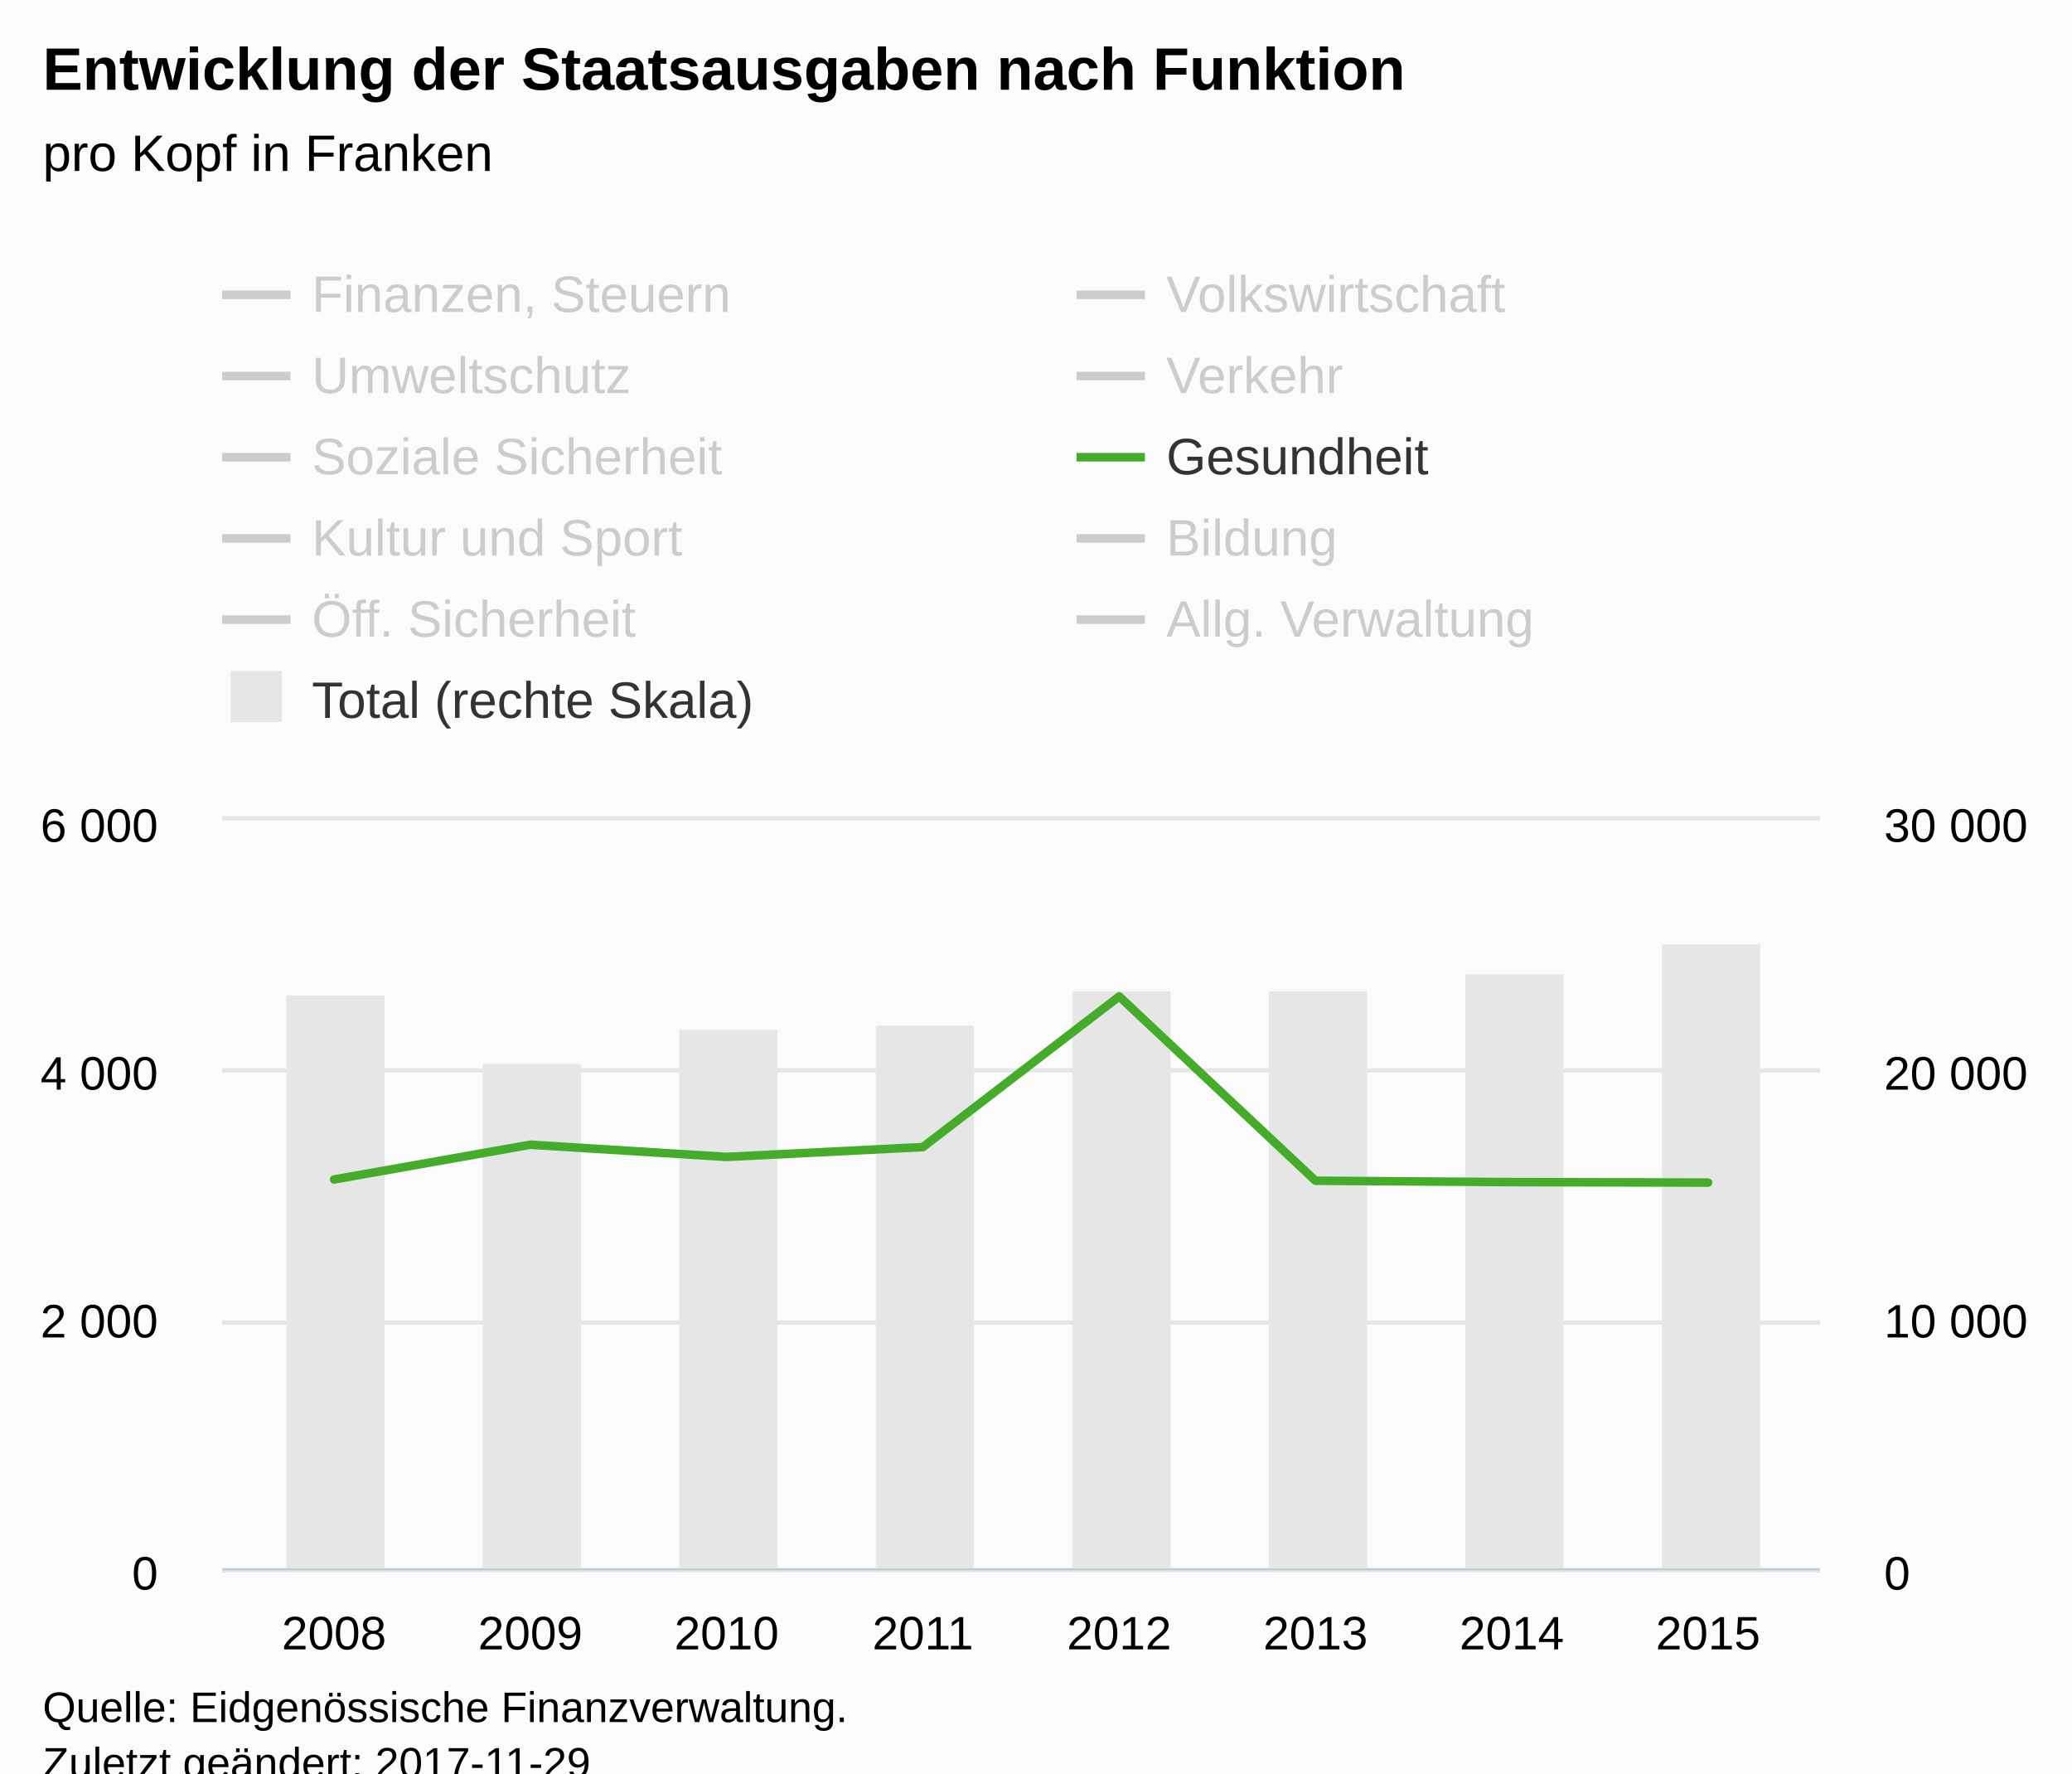
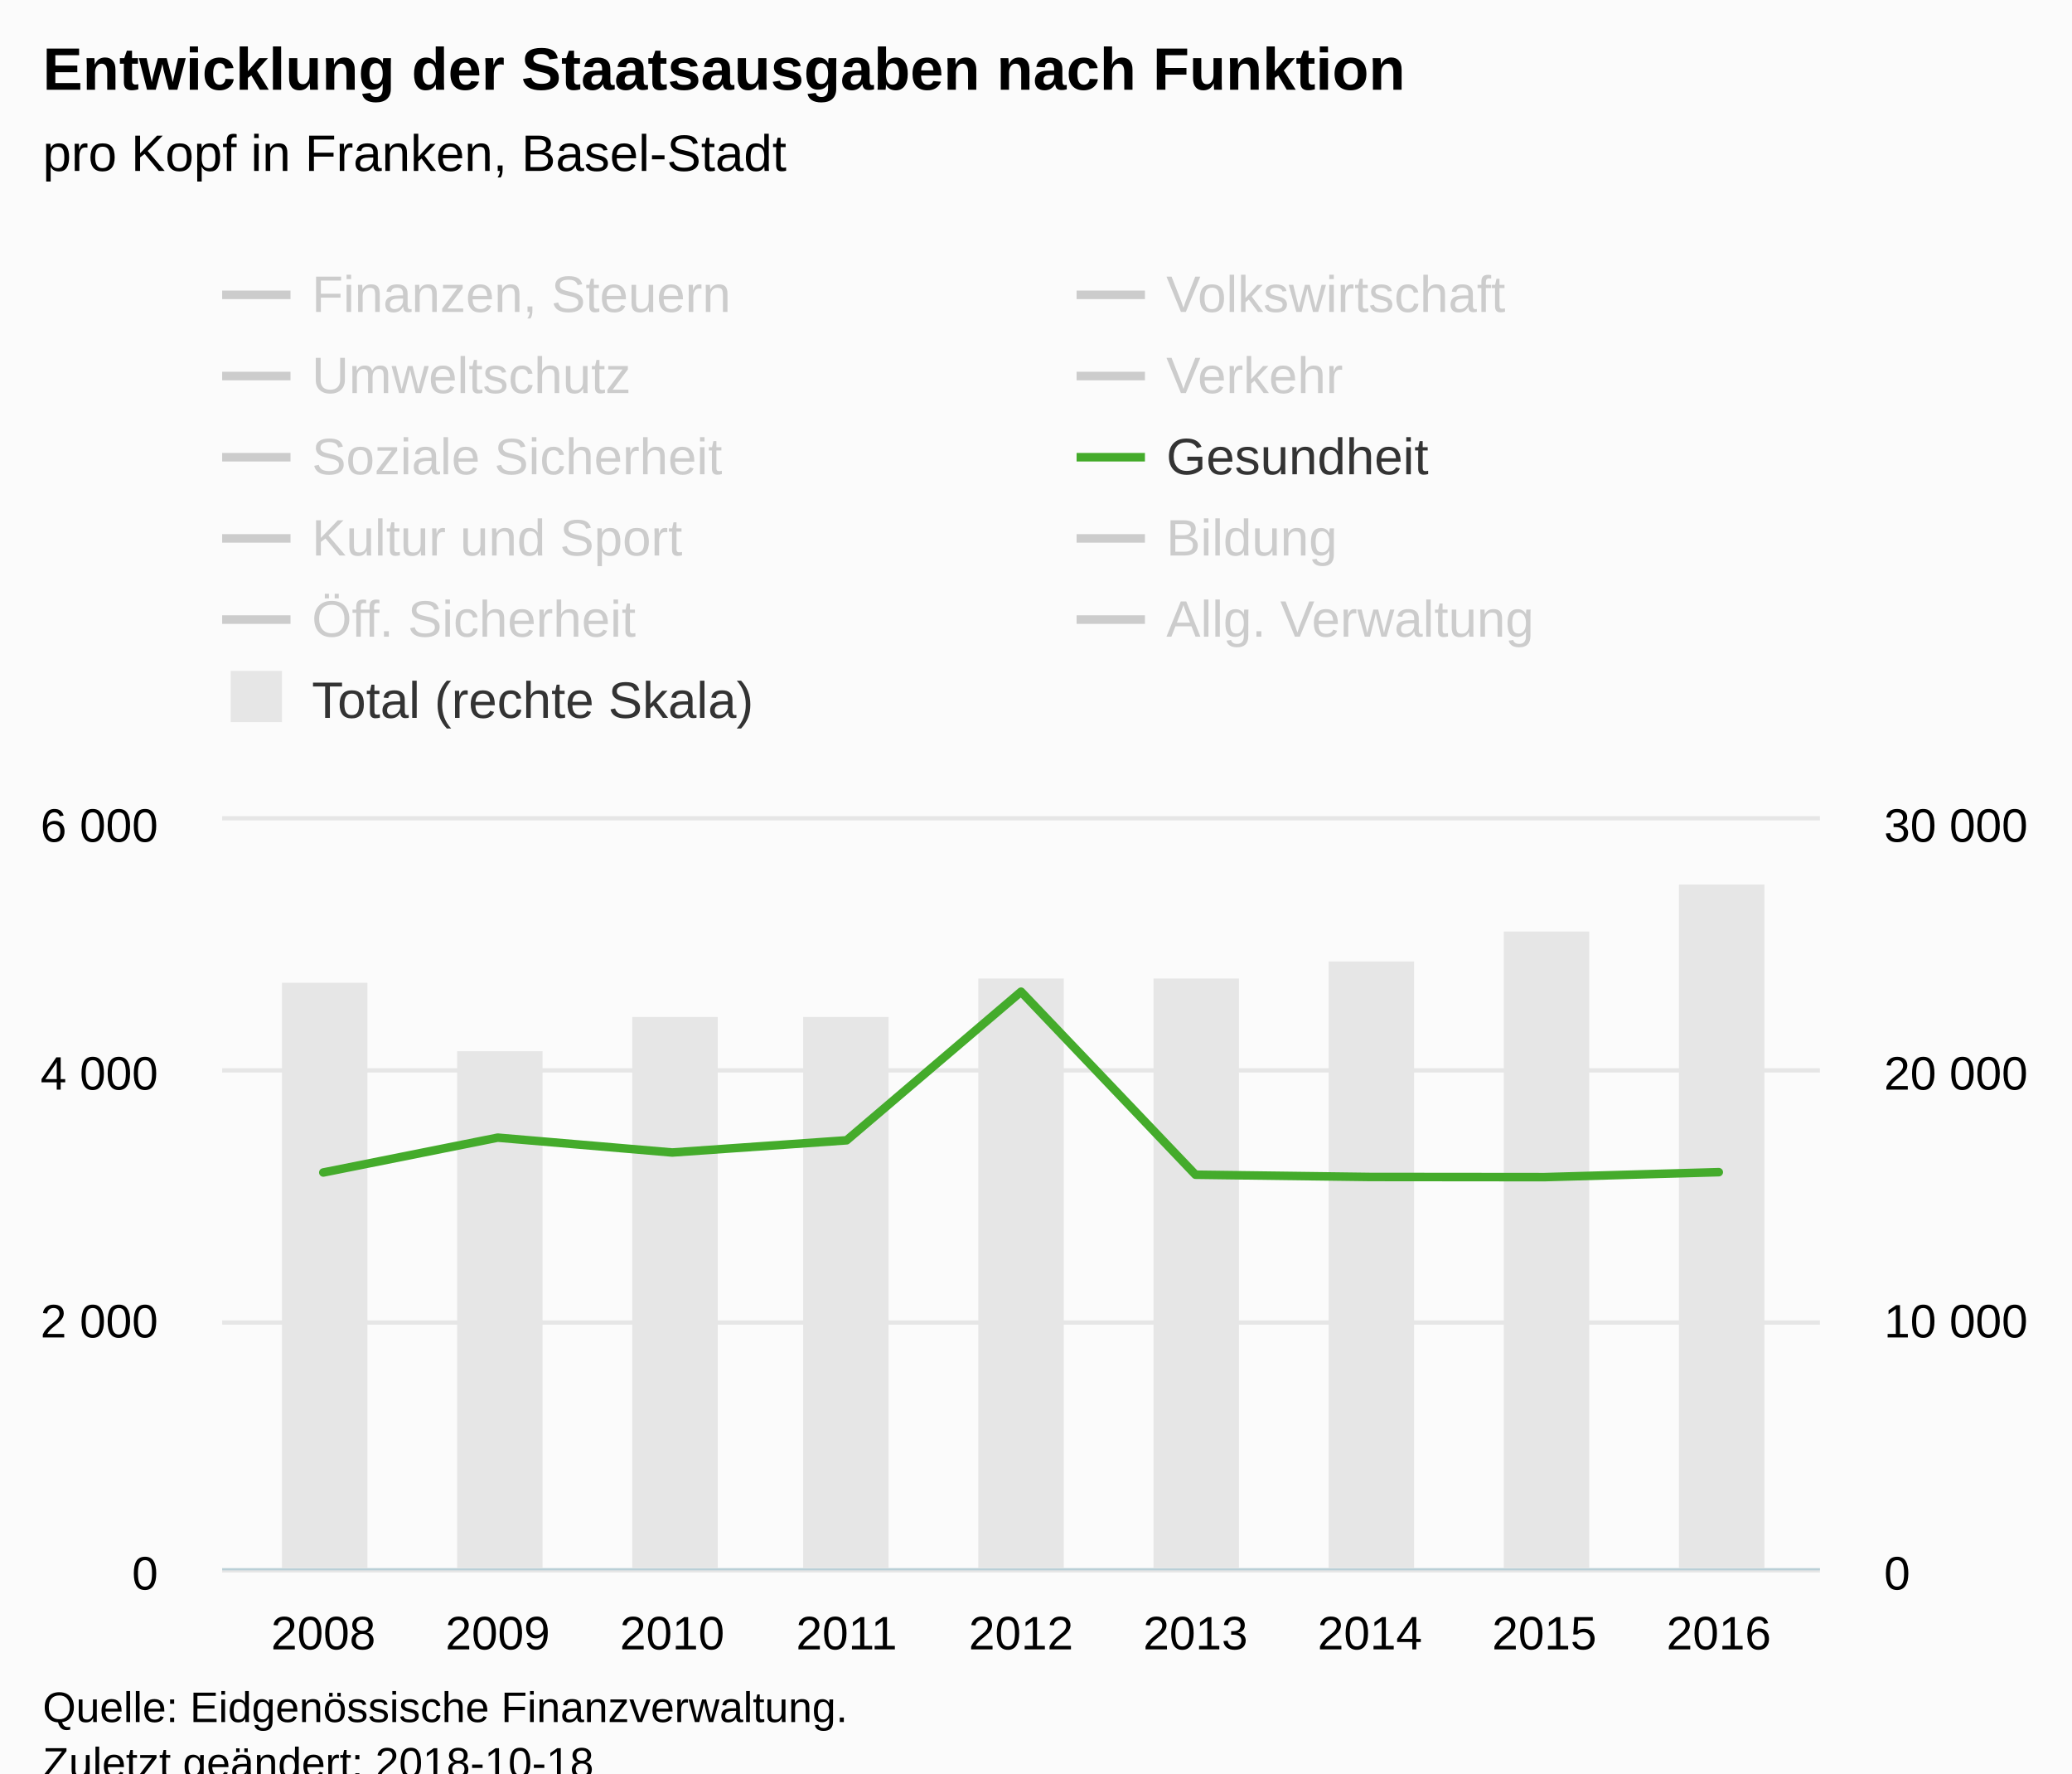
<svg xmlns="http://www.w3.org/2000/svg" version="1.1" class="highcharts-root" style="font-family:Arial;font-size:12px;" viewBox="0 0 485 415">
  <defs>
-     <clipPath id="highcharts-imkqqf2-8">
+     <clipPath id="highcharts-kdhsyzy-8">
      <rect x="0" y="0" width="374" height="175" fill="none" />
    </clipPath>
-     <clipPath id="highcharts-imkqqf2-9">
+     <clipPath id="highcharts-kdhsyzy-9">
      <rect x="0" y="0" width="374" height="175" fill="none" />
    </clipPath>
-     <clipPath id="highcharts-imkqqf2-10">
+     <clipPath id="highcharts-kdhsyzy-10">
      <rect x="0" y="0" width="374" height="175" fill="none" />
    </clipPath>
  </defs>
  <rect fill="#fbfbfb" class="highcharts-background" x="0" y="0" width="485" height="428" rx="0" ry="0" />
  <rect fill="none" class="highcharts-plot-background" x="52" y="192" width="374" height="175" />
  <g class="highcharts-pane-group" data-z-index="0" />
  <g class="highcharts-grid highcharts-xaxis-grid " data-z-index="1">
-     <path fill="none" data-z-index="1" class="highcharts-grid-line" d="M 77.5 192 L 77.5 367" opacity="1" />
-     <path fill="none" data-z-index="1" class="highcharts-grid-line" d="M 123.5 192 L 123.5 367" opacity="1" />
-     <path fill="none" data-z-index="1" class="highcharts-grid-line" d="M 169.5 192 L 169.5 367" opacity="1" />
-     <path fill="none" data-z-index="1" class="highcharts-grid-line" d="M 215.5 192 L 215.5 367" opacity="1" />
-     <path fill="none" data-z-index="1" class="highcharts-grid-line" d="M 261.5 192 L 261.5 367" opacity="1" />
-     <path fill="none" data-z-index="1" class="highcharts-grid-line" d="M 307.5 192 L 307.5 367" opacity="1" />
-     <path fill="none" data-z-index="1" class="highcharts-grid-line" d="M 353.5 192 L 353.5 367" opacity="1" />
-     <path fill="none" data-z-index="1" class="highcharts-grid-line" d="M 399.5 192 L 399.5 367" opacity="1" />
+     <path fill="none" data-z-index="1" class="highcharts-grid-line" d="M 75.5 192 L 75.5 367" opacity="1" />
+     <path fill="none" data-z-index="1" class="highcharts-grid-line" d="M 116.5 192 L 116.5 367" opacity="1" />
+     <path fill="none" data-z-index="1" class="highcharts-grid-line" d="M 156.5 192 L 156.5 367" opacity="1" />
+     <path fill="none" data-z-index="1" class="highcharts-grid-line" d="M 197.5 192 L 197.5 367" opacity="1" />
+     <path fill="none" data-z-index="1" class="highcharts-grid-line" d="M 238.5 192 L 238.5 367" opacity="1" />
+     <path fill="none" data-z-index="1" class="highcharts-grid-line" d="M 279.5 192 L 279.5 367" opacity="1" />
+     <path fill="none" data-z-index="1" class="highcharts-grid-line" d="M 320.5 192 L 320.5 367" opacity="1" />
+     <path fill="none" data-z-index="1" class="highcharts-grid-line" d="M 360.5 192 L 360.5 367" opacity="1" />
+     <path fill="none" data-z-index="1" class="highcharts-grid-line" d="M 401.5 192 L 401.5 367" opacity="1" />
  </g>
  <g class="highcharts-grid highcharts-yaxis-grid " data-z-index="1">
    <path fill="none" stroke="#e6e6e6" stroke-width="1" data-z-index="1" class="highcharts-grid-line" d="M 52 367.5 L 426 367.5" opacity="1" />
    <path fill="none" stroke="#e6e6e6" stroke-width="1" data-z-index="1" class="highcharts-grid-line" d="M 52 309.5 L 426 309.5" opacity="1" />
    <path fill="none" stroke="#e6e6e6" stroke-width="1" data-z-index="1" class="highcharts-grid-line" d="M 52 250.5 L 426 250.5" opacity="1" />
    <path fill="none" stroke="#e6e6e6" stroke-width="1" data-z-index="1" class="highcharts-grid-line" d="M 52 191.5 L 426 191.5" opacity="1" />
  </g>
  <g class="highcharts-grid highcharts-yaxis-grid " data-z-index="1">
    <path fill="none" data-z-index="1" class="highcharts-grid-line" d="M 52 367.5 L 426 367.5" opacity="1" />
    <path fill="none" data-z-index="1" class="highcharts-grid-line" d="M 52 309.5 L 426 309.5" opacity="1" />
    <path fill="none" data-z-index="1" class="highcharts-grid-line" d="M 52 250.5 L 426 250.5" opacity="1" />
    <path fill="none" data-z-index="1" class="highcharts-grid-line" d="M 52 192.5 L 426 192.5" opacity="1" />
  </g>
  <rect fill="none" class="highcharts-plot-border" data-z-index="1" x="52" y="192" width="374" height="175" />
  <g class="highcharts-axis highcharts-xaxis " data-z-index="2">
    <path fill="none" class="highcharts-axis-line" stroke="#B9CFD7" stroke-width="0.5" data-z-index="7" d="M 52 367.25 L 426 367.25" />
  </g>
  <g class="highcharts-axis highcharts-yaxis " data-z-index="2">
    <path fill="none" class="highcharts-axis-line" data-z-index="7" d="M 52 192 L 52 367" />
  </g>
  <g class="highcharts-axis highcharts-yaxis " data-z-index="2">
    <path fill="none" class="highcharts-axis-line" data-z-index="7" d="M 426 192 L 426 367" />
  </g>
  <g class="highcharts-series-group" data-z-index="3">
-     <g data-z-index="0.1" class="highcharts-series highcharts-series-0 highcharts-column-series " transform="translate(52,192) scale(1 1)" clip-path="url(#highcharts-imkqqf2-9)">
-       <rect x="15" y="41" width="23" height="135" fill="#E6E6E6" class="highcharts-point" />
-       <rect x="61" y="57" width="23" height="119" fill="#E6E6E6" class="highcharts-point" />
-       <rect x="107" y="49" width="23" height="127" fill="#E6E6E6" class="highcharts-point" />
-       <rect x="153" y="48" width="23" height="128" fill="#E6E6E6" class="highcharts-point" />
-       <rect x="199" y="40" width="23" height="136" fill="#E6E6E6" class="highcharts-point" />
-       <rect x="245" y="40" width="23" height="136" fill="#E6E6E6" class="highcharts-point" />
-       <rect x="291" y="36" width="23" height="140" fill="#E6E6E6" class="highcharts-point" />
-       <rect x="337" y="29" width="23" height="147" fill="#E6E6E6" class="highcharts-point" />
+     <g data-z-index="0.1" class="highcharts-series highcharts-series-0 highcharts-column-series " transform="translate(52,192) scale(1 1)" clip-path="url(#highcharts-kdhsyzy-9)">
+       <rect x="14" y="38" width="20" height="138" fill="#E6E6E6" class="highcharts-point" />
+       <rect x="55" y="54" width="20" height="122" fill="#E6E6E6" class="highcharts-point" />
+       <rect x="96" y="46" width="20" height="130" fill="#E6E6E6" class="highcharts-point" />
+       <rect x="136" y="46" width="20" height="130" fill="#E6E6E6" class="highcharts-point" />
+       <rect x="177" y="37" width="20" height="139" fill="#E6E6E6" class="highcharts-point" />
+       <rect x="218" y="37" width="20" height="139" fill="#E6E6E6" class="highcharts-point" />
+       <rect x="259" y="33" width="20" height="143" fill="#E6E6E6" class="highcharts-point" />
+       <rect x="300" y="26" width="20" height="150" fill="#E6E6E6" class="highcharts-point" />
+       <rect x="341" y="15" width="20" height="161" fill="#E6E6E6" class="highcharts-point" />
    </g>
    <g data-z-index="0.1" class="highcharts-markers highcharts-series-0 highcharts-column-series " transform="translate(52,192) scale(1 1)" clip-path="none" />
-     <g data-z-index="0.1" class="highcharts-series highcharts-series-1 highcharts-line-series " visibility="hidden" transform="translate(52,192) scale(1 1)" clip-path="url(#highcharts-imkqqf2-10)">
-       <path fill="none" d="M 26.189 134.254 L 72.135 133.671 L 118.081 136.092 L 164.027 133.729 L 209.973 134.312 L 255.919 124.308 L 301.865 126.904 L 347.811 130.579" class="highcharts-graph" data-z-index="1" stroke="#cd9c00" stroke-width="2" stroke-linejoin="round" stroke-linecap="round" />
+     <g data-z-index="0.1" class="highcharts-series highcharts-series-1 highcharts-line-series " visibility="hidden" transform="translate(52,192) scale(1 1)" clip-path="url(#highcharts-kdhsyzy-10)">
+       <path fill="none" d="M 23.681 133.587 L 64.511 133.356 L 105.341 135.547 L 146.17 133.388 L 187 133.981 L 227.83 123.803 L 268.659 127.677 L 309.489 132.162 L 350.319 133.049" class="highcharts-graph" data-z-index="1" stroke="#cd9c00" stroke-width="2" stroke-linejoin="round" stroke-linecap="round" />
    </g>
    <g data-z-index="0.1" class="highcharts-markers highcharts-series-1 highcharts-line-series " visibility="hidden" transform="translate(52,192) scale(1 1)" clip-path="none" />
-     <g data-z-index="0.1" class="highcharts-series highcharts-series-2 highcharts-line-series " visibility="hidden" transform="translate(52,192) scale(1 1)" clip-path="url(#highcharts-imkqqf2-10)">
-       <path fill="none" d="M 26.189 168 L 72.135 161.963 L 118.081 153.708 L 164.027 169.75 L 209.973 172.433 L 255.919 172.521 L 301.865 171.5 L 347.811 157.558" class="highcharts-graph" data-z-index="1" stroke="#ff8028" stroke-width="2" stroke-linejoin="round" stroke-linecap="round" />
+     <g data-z-index="0.1" class="highcharts-series highcharts-series-2 highcharts-line-series " visibility="hidden" transform="translate(52,192) scale(1 1)" clip-path="url(#highcharts-kdhsyzy-10)">
+       <path fill="none" d="M 23.681 167.794 L 64.511 161.698 L 105.341 153.44 L 146.17 169.502 L 187 172.208 L 227.83 172.315 L 268.659 171.349 L 309.489 157.393 L 350.319 172.085" class="highcharts-graph" data-z-index="1" stroke="#ff8028" stroke-width="2" stroke-linejoin="round" stroke-linecap="round" />
    </g>
    <g data-z-index="0.1" class="highcharts-markers highcharts-series-2 highcharts-line-series " visibility="hidden" transform="translate(52,192) scale(1 1)" clip-path="none" />
-     <g data-z-index="0.1" class="highcharts-series highcharts-series-3 highcharts-line-series " visibility="hidden" transform="translate(52,192) scale(1 1)" clip-path="url(#highcharts-imkqqf2-10)">
-       <path fill="none" d="M 26.189 157.033 L 72.135 161.029 L 118.081 160.562 L 164.027 160.387 L 209.973 161.787 L 255.919 162.167 L 301.865 162.75 L 347.811 161.467" class="highcharts-graph" data-z-index="1" stroke="#b00000" stroke-width="2" stroke-linejoin="round" stroke-linecap="round" />
+     <g data-z-index="0.1" class="highcharts-series highcharts-series-3 highcharts-line-series " visibility="hidden" transform="translate(52,192) scale(1 1)" clip-path="url(#highcharts-kdhsyzy-10)">
+       <path fill="none" d="M 23.681 155.969 L 64.511 160.172 L 105.341 159.801 L 146.17 159.413 L 187 160.92 L 227.83 161.407 L 268.659 161.959 L 309.489 160.629 L 350.319 157.281" class="highcharts-graph" data-z-index="1" stroke="#b00000" stroke-width="2" stroke-linejoin="round" stroke-linecap="round" />
    </g>
    <g data-z-index="0.1" class="highcharts-markers highcharts-series-3 highcharts-line-series " visibility="hidden" transform="translate(52,192) scale(1 1)" clip-path="none" />
-     <g data-z-index="0.1" class="highcharts-series highcharts-series-4 highcharts-line-series " visibility="hidden" transform="translate(52,192) scale(1 1)" clip-path="url(#highcharts-imkqqf2-10)">
-       <path fill="none" d="M 26.189 151.667 L 72.135 155.458 L 118.081 155.983 L 164.027 155.838 L 209.973 148.079 L 255.919 128.45 L 301.865 136.704 L 347.811 133" class="highcharts-graph" data-z-index="1" stroke="#672773" stroke-width="2" stroke-linejoin="round" stroke-linecap="round" />
+     <g data-z-index="0.1" class="highcharts-series highcharts-series-4 highcharts-line-series " visibility="hidden" transform="translate(52,192) scale(1 1)" clip-path="url(#highcharts-kdhsyzy-10)">
+       <path fill="none" d="M 23.681 149.536 L 64.511 153.67 L 105.341 153.998 L 146.17 153.917 L 187 146.241 L 227.83 127.026 L 268.659 135.38 L 309.489 130.601 L 350.319 132.912" class="highcharts-graph" data-z-index="1" stroke="#672773" stroke-width="2" stroke-linejoin="round" stroke-linecap="round" />
    </g>
    <g data-z-index="0.1" class="highcharts-markers highcharts-series-4 highcharts-line-series " visibility="hidden" transform="translate(52,192) scale(1 1)" clip-path="none" />
-     <g data-z-index="0.1" class="highcharts-series highcharts-series-5 highcharts-line-series " visibility="hidden" transform="translate(52,192) scale(1 1)" clip-path="url(#highcharts-imkqqf2-10)">
-       <path fill="none" d="M 26.189 64.4 L 72.135 57.312 L 118.081 54.454 L 164.027 48.65 L 209.973 41.213 L 255.919 40.746 L 301.865 31.733 L 347.811 42.088" class="highcharts-graph" data-z-index="1" stroke="#007a2f" stroke-width="2" stroke-linejoin="round" stroke-linecap="round" />
+     <g data-z-index="0.1" class="highcharts-series highcharts-series-5 highcharts-line-series " visibility="hidden" transform="translate(52,192) scale(1 1)" clip-path="url(#highcharts-kdhsyzy-10)">
+       <path fill="none" d="M 23.681 61.606 L 64.511 54.233 L 105.341 51.603 L 146.17 46.085 L 187 38.492 L 227.83 37.82 L 268.659 28.677 L 309.489 39.022 L 350.319 36.031" class="highcharts-graph" data-z-index="1" stroke="#007a2f" stroke-width="2" stroke-linejoin="round" stroke-linecap="round" />
    </g>
    <g data-z-index="0.1" class="highcharts-markers highcharts-series-5 highcharts-line-series " visibility="hidden" transform="translate(52,192) scale(1 1)" clip-path="none" />
-     <g data-z-index="0.1" class="highcharts-series highcharts-series-6 highcharts-line-series " transform="translate(52,192) scale(1 1)" clip-path="url(#highcharts-imkqqf2-10)">
-       <path fill="none" d="M 26.189 84.029 L 72.135 75.892 L 118.081 78.75 L 164.027 76.446 L 209.973 41.183 L 255.919 84.321 L 301.865 84.642 L 347.811 84.758" class="highcharts-graph" data-z-index="1" stroke="#44ab2b" stroke-width="2" stroke-linejoin="round" stroke-linecap="round" />
+     <g data-z-index="0.1" class="highcharts-series highcharts-series-6 highcharts-line-series " transform="translate(52,192) scale(1 1)" clip-path="url(#highcharts-kdhsyzy-10)">
+       <path fill="none" d="M 23.681 82.39 L 64.511 74.238 L 105.341 77.713 L 146.17 74.859 L 187 40.082 L 227.83 82.912 L 268.659 83.44 L 309.489 83.479 L 350.319 82.316" class="highcharts-graph" data-z-index="1" stroke="#44ab2b" stroke-width="2" stroke-linejoin="round" stroke-linecap="round" />
    </g>
    <g data-z-index="0.1" class="highcharts-markers highcharts-series-6 highcharts-line-series " transform="translate(52,192) scale(1 1)" clip-path="none" />
-     <g data-z-index="0.1" class="highcharts-series highcharts-series-7 highcharts-line-series " visibility="hidden" transform="translate(52,192) scale(1 1)" clip-path="url(#highcharts-imkqqf2-10)">
-       <path fill="none" d="M 26.189 136.996 L 72.135 140.875 L 118.081 139.883 L 164.027 138.279 L 209.973 134.954 L 255.919 137.287 L 301.865 132.475 L 347.811 126" class="highcharts-graph" data-z-index="1" stroke="#b475ab" stroke-width="2" stroke-linejoin="round" stroke-linecap="round" />
+     <g data-z-index="0.1" class="highcharts-series highcharts-series-7 highcharts-line-series " visibility="hidden" transform="translate(52,192) scale(1 1)" clip-path="url(#highcharts-kdhsyzy-10)">
+       <path fill="none" d="M 23.681 135.064 L 64.511 139.117 L 105.341 138.277 L 146.17 136.646 L 187 133.123 L 227.83 134.796 L 268.659 130.014 L 309.489 123.979 L 350.319 127.732" class="highcharts-graph" data-z-index="1" stroke="#b475ab" stroke-width="2" stroke-linejoin="round" stroke-linecap="round" />
    </g>
    <g data-z-index="0.1" class="highcharts-markers highcharts-series-7 highcharts-line-series " visibility="hidden" transform="translate(52,192) scale(1 1)" clip-path="none" />
-     <g data-z-index="0.1" class="highcharts-series highcharts-series-8 highcharts-line-series " visibility="hidden" transform="translate(52,192) scale(1 1)" clip-path="url(#highcharts-imkqqf2-10)">
-       <path fill="none" d="M 26.189 3.733 L 72.135 -1.633 L 118.081 -4.929 L 164.027 -9.713 L 209.973 -24.558 L 255.919 -31.15 L 301.865 -41.912 L 347.811 -52.588" class="highcharts-graph" data-z-index="1" stroke="#ffbb58" stroke-width="2" stroke-linejoin="round" stroke-linecap="round" />
+     <g data-z-index="0.1" class="highcharts-series highcharts-series-8 highcharts-line-series " visibility="hidden" transform="translate(52,192) scale(1 1)" clip-path="url(#highcharts-kdhsyzy-10)">
+       <path fill="none" d="M 23.681 2.474 L 64.511 -4.345 L 105.341 -7.563 L 146.17 -11.987 L 187 -27.249 L 227.83 -36.317 L 268.659 -47.445 L 309.489 -58.715 L 350.319 -67.255" class="highcharts-graph" data-z-index="1" stroke="#ffbb58" stroke-width="2" stroke-linejoin="round" stroke-linecap="round" />
    </g>
    <g data-z-index="0.1" class="highcharts-markers highcharts-series-8 highcharts-line-series " visibility="hidden" transform="translate(52,192) scale(1 1)" clip-path="none" />
-     <g data-z-index="0.1" class="highcharts-series highcharts-series-9 highcharts-line-series " visibility="hidden" transform="translate(52,192) scale(1 1)" clip-path="url(#highcharts-imkqqf2-10)">
-       <path fill="none" d="M 26.189 120.487 L 72.135 123.608 L 118.081 122.325 L 164.027 119.729 L 209.973 116.754 L 255.919 112.204 L 301.865 111.592 L 347.811 111.387" class="highcharts-graph" data-z-index="1" stroke="#a8c4cb" stroke-width="2" stroke-linejoin="round" stroke-linecap="round" />
+     <g data-z-index="0.1" class="highcharts-series highcharts-series-9 highcharts-line-series " visibility="hidden" transform="translate(52,192) scale(1 1)" clip-path="url(#highcharts-kdhsyzy-10)">
+       <path fill="none" d="M 23.681 120.418 L 64.511 123.517 L 105.341 122.248 L 146.17 119.652 L 187 116.683 L 227.83 112.139 L 268.659 111.532 L 309.489 111.329 L 350.319 110.585" class="highcharts-graph" data-z-index="1" stroke="#a8c4cb" stroke-width="2" stroke-linejoin="round" stroke-linecap="round" />
    </g>
    <g data-z-index="0.1" class="highcharts-markers highcharts-series-9 highcharts-line-series " visibility="hidden" transform="translate(52,192) scale(1 1)" clip-path="none" />
-     <g data-z-index="0.1" class="highcharts-series highcharts-series-10 highcharts-line-series " visibility="hidden" transform="translate(52,192) scale(1 1)" clip-path="url(#highcharts-imkqqf2-10)">
-       <path fill="none" d="M 26.189 52.033 L 72.135 145.192 L 118.081 116.463 L 164.027 119.35 L 209.973 142.042 L 255.919 137.725 L 301.865 132.504 L 347.811 122.296" class="highcharts-graph" data-z-index="1" stroke="#256370" stroke-width="2" stroke-linejoin="round" stroke-linecap="round" />
+     <g data-z-index="0.1" class="highcharts-series highcharts-series-10 highcharts-line-series " visibility="hidden" transform="translate(52,192) scale(1 1)" clip-path="url(#highcharts-kdhsyzy-10)">
+       <path fill="none" d="M 23.681 50.48 L 64.511 143.763 L 105.341 115.378 L 146.17 118.216 L 187 140.786 L 227.83 136.651 L 268.659 130.657 L 309.489 120.323 L 350.319 60.966" class="highcharts-graph" data-z-index="1" stroke="#256370" stroke-width="2" stroke-linejoin="round" stroke-linecap="round" />
    </g>
    <g data-z-index="0.1" class="highcharts-markers highcharts-series-10 highcharts-line-series " visibility="hidden" transform="translate(52,192) scale(1 1)" clip-path="none" />
  </g>
  <text x="10" text-anchor="start" class="highcharts-title" data-z-index="4" style="color:#000000;font-size:14px;font-weight:bold;fill:#000000;" y="21">
    <tspan>Entwicklung der Staatsausgaben nach Funktion</tspan>
  </text>
  <text x="10" text-anchor="start" class="highcharts-subtitle" data-z-index="4" style="color:#000000;font-size:12px;font-weight:normal;font-family:Arial;fill:#000000;" y="40">
-     <tspan>pro Kopf in Franken</tspan>
+     <tspan>pro Kopf in Franken, Basel-Stadt</tspan>
  </text>
  <g class="highcharts-legend" data-z-index="7" transform="translate(44,55)">
    <rect fill="none" class="highcharts-legend-box" rx="0" ry="0" x="0" y="0" width="396" height="125" visibility="visible" />
    <g data-z-index="1">
      <g>
        <g class="highcharts-legend-item highcharts-line-series highcharts-color-undefined highcharts-series-1 highcharts-legend-item-hidden" data-z-index="1" transform="translate(8,3)">
          <path fill="none" d="M 0 11 L 16 11" class="highcharts-graph" stroke="#cccccc" stroke-width="2" />
          <text x="21" style="color:#cccccc;font-size:12px;font-weight:normal;cursor:pointer;fill:#cccccc;" text-anchor="start" data-z-index="2" y="15">
            <tspan>Finanzen, Steuern</tspan>
          </text>
        </g>
        <g class="highcharts-legend-item highcharts-line-series highcharts-color-undefined highcharts-series-2 highcharts-legend-item-hidden" data-z-index="1" transform="translate(208,3)">
          <path fill="none" d="M 0 11 L 16 11" class="highcharts-graph" stroke="#cccccc" stroke-width="2" />
          <text x="21" y="15" style="color:#cccccc;font-size:12px;font-weight:normal;cursor:pointer;fill:#cccccc;" text-anchor="start" data-z-index="2">
            <tspan>Volkswirtschaft</tspan>
          </text>
        </g>
        <g class="highcharts-legend-item highcharts-line-series highcharts-color-undefined highcharts-series-3 highcharts-legend-item-hidden" data-z-index="1" transform="translate(8,22)">
          <path fill="none" d="M 0 11 L 16 11" class="highcharts-graph" stroke="#cccccc" stroke-width="2" />
          <text x="21" y="15" style="color:#cccccc;font-size:12px;font-weight:normal;cursor:pointer;fill:#cccccc;" text-anchor="start" data-z-index="2">
            <tspan>Umweltschutz</tspan>
          </text>
        </g>
        <g class="highcharts-legend-item highcharts-line-series highcharts-color-undefined highcharts-series-4 highcharts-legend-item-hidden" data-z-index="1" transform="translate(208,22)">
          <path fill="none" d="M 0 11 L 16 11" class="highcharts-graph" stroke="#cccccc" stroke-width="2" />
          <text x="21" y="15" style="color:#cccccc;font-size:12px;font-weight:normal;cursor:pointer;fill:#cccccc;" text-anchor="start" data-z-index="2">
            <tspan>Verkehr</tspan>
          </text>
        </g>
        <g class="highcharts-legend-item highcharts-line-series highcharts-color-undefined highcharts-series-5 highcharts-legend-item-hidden" data-z-index="1" transform="translate(8,41)">
          <path fill="none" d="M 0 11 L 16 11" class="highcharts-graph" stroke="#cccccc" stroke-width="2" />
          <text x="21" y="15" style="color:#cccccc;font-size:12px;font-weight:normal;cursor:pointer;fill:#cccccc;" text-anchor="start" data-z-index="2">
            <tspan>Soziale Sicherheit</tspan>
          </text>
        </g>
        <g class="highcharts-legend-item highcharts-line-series highcharts-color-undefined highcharts-series-6" data-z-index="1" transform="translate(208,41)">
          <path fill="none" d="M 0 11 L 16 11" class="highcharts-graph" stroke="#44ab2b" stroke-width="2" />
          <text x="21" y="15" style="color:#333333;font-size:12px;font-weight:normal;cursor:pointer;fill:#333333;" text-anchor="start" data-z-index="2">
            <tspan>Gesundheit</tspan>
          </text>
        </g>
        <g class="highcharts-legend-item highcharts-line-series highcharts-color-undefined highcharts-series-7 highcharts-legend-item-hidden" data-z-index="1" transform="translate(8,60)">
          <path fill="none" d="M 0 11 L 16 11" class="highcharts-graph" stroke="#cccccc" stroke-width="2" />
          <text x="21" y="15" style="color:#cccccc;font-size:12px;font-weight:normal;cursor:pointer;fill:#cccccc;" text-anchor="start" data-z-index="2">
            <tspan>Kultur und Sport</tspan>
          </text>
        </g>
        <g class="highcharts-legend-item highcharts-line-series highcharts-color-undefined highcharts-series-8 highcharts-legend-item-hidden" data-z-index="1" transform="translate(208,60)">
          <path fill="none" d="M 0 11 L 16 11" class="highcharts-graph" stroke="#cccccc" stroke-width="2" />
          <text x="21" y="15" style="color:#cccccc;font-size:12px;font-weight:normal;cursor:pointer;fill:#cccccc;" text-anchor="start" data-z-index="2">
            <tspan>Bildung</tspan>
          </text>
        </g>
        <g class="highcharts-legend-item highcharts-line-series highcharts-color-undefined highcharts-series-9 highcharts-legend-item-hidden" data-z-index="1" transform="translate(8,79)">
          <path fill="none" d="M 0 11 L 16 11" class="highcharts-graph" stroke="#cccccc" stroke-width="2" />
          <text x="21" y="15" style="color:#cccccc;font-size:12px;font-weight:normal;cursor:pointer;fill:#cccccc;" text-anchor="start" data-z-index="2">
            <tspan>Öff. Sicherheit</tspan>
          </text>
        </g>
        <g class="highcharts-legend-item highcharts-line-series highcharts-color-undefined highcharts-series-10 highcharts-legend-item-hidden" data-z-index="1" transform="translate(208,79)">
          <path fill="none" d="M 0 11 L 16 11" class="highcharts-graph" stroke="#cccccc" stroke-width="2" />
          <text x="21" y="15" style="color:#cccccc;font-size:12px;font-weight:normal;cursor:pointer;fill:#cccccc;" text-anchor="start" data-z-index="2">
            <tspan>Allg. Verwaltung</tspan>
          </text>
        </g>
        <g class="highcharts-legend-item highcharts-column-series highcharts-color-undefined highcharts-series-0" data-z-index="1" transform="translate(8,98)">
          <text x="21" y="15" style="color:#333333;font-size:12px;font-weight:normal;cursor:pointer;fill:#333333;" text-anchor="start" data-z-index="2">
            <tspan>Total (rechte Skala)</tspan>
          </text>
          <rect x="2" y="4" width="12" height="12" fill="#E6E6E6" class="highcharts-point" data-z-index="3" />
        </g>
      </g>
    </g>
  </g>
  <g class="highcharts-axis-labels highcharts-xaxis-labels " data-z-index="7">
-     <text x="78.189" style="color:#000000;cursor:default;font-size:11px;fill:#000000;" text-anchor="middle" transform="translate(0,0)" y="386" opacity="1">2008</text>
-     <text x="124.135" style="color:#000000;cursor:default;font-size:11px;fill:#000000;" text-anchor="middle" transform="translate(0,0)" y="386" opacity="1">2009</text>
-     <text x="170.081" style="color:#000000;cursor:default;font-size:11px;fill:#000000;" text-anchor="middle" transform="translate(0,0)" y="386" opacity="1">2010</text>
-     <text x="216.027" style="color:#000000;cursor:default;font-size:11px;fill:#000000;" text-anchor="middle" transform="translate(0,0)" y="386" opacity="1">2011</text>
-     <text x="261.973" style="color:#000000;cursor:default;font-size:11px;fill:#000000;" text-anchor="middle" transform="translate(0,0)" y="386" opacity="1">2012</text>
-     <text x="307.919" style="color:#000000;cursor:default;font-size:11px;fill:#000000;" text-anchor="middle" transform="translate(0,0)" y="386" opacity="1">2013</text>
-     <text x="353.865" style="color:#000000;cursor:default;font-size:11px;fill:#000000;" text-anchor="middle" transform="translate(0,0)" y="386" opacity="1">2014</text>
-     <text x="399.811" style="color:#000000;cursor:default;font-size:11px;fill:#000000;" text-anchor="middle" transform="translate(0,0)" y="386" opacity="1">2015</text>
+     <text x="75.681" style="color:#000000;cursor:default;font-size:11px;fill:#000000;" text-anchor="middle" transform="translate(0,0)" y="386" opacity="1">2008</text>
+     <text x="116.511" style="color:#000000;cursor:default;font-size:11px;fill:#000000;" text-anchor="middle" transform="translate(0,0)" y="386" opacity="1">2009</text>
+     <text x="157.341" style="color:#000000;cursor:default;font-size:11px;fill:#000000;" text-anchor="middle" transform="translate(0,0)" y="386" opacity="1">2010</text>
+     <text x="198.17" style="color:#000000;cursor:default;font-size:11px;fill:#000000;" text-anchor="middle" transform="translate(0,0)" y="386" opacity="1">2011</text>
+     <text x="239" style="color:#000000;cursor:default;font-size:11px;fill:#000000;" text-anchor="middle" transform="translate(0,0)" y="386" opacity="1">2012</text>
+     <text x="279.83" style="color:#000000;cursor:default;font-size:11px;fill:#000000;" text-anchor="middle" transform="translate(0,0)" y="386" opacity="1">2013</text>
+     <text x="320.659" style="color:#000000;cursor:default;font-size:11px;fill:#000000;" text-anchor="middle" transform="translate(0,0)" y="386" opacity="1">2014</text>
+     <text x="361.489" style="color:#000000;cursor:default;font-size:11px;fill:#000000;" text-anchor="middle" transform="translate(0,0)" y="386" opacity="1">2015</text>
+     <text x="402.319" style="color:#000000;cursor:default;font-size:11px;fill:#000000;" text-anchor="middle" transform="translate(0,0)" y="386" opacity="1">2016</text>
  </g>
  <g class="highcharts-axis-labels highcharts-yaxis-labels " data-z-index="7">
    <text x="37" style="color:#000000;cursor:default;font-size:11px;fill:#000000;" text-anchor="end" transform="translate(0,0)" y="372" opacity="1">0</text>
    <text x="37" style="color:#000000;cursor:default;font-size:11px;fill:#000000;" text-anchor="end" transform="translate(0,0)" y="313" opacity="1">
      <tspan>2 000</tspan>
    </text>
    <text x="37" style="color:#000000;cursor:default;font-size:11px;fill:#000000;" text-anchor="end" transform="translate(0,0)" y="255" opacity="1">
      <tspan>4 000</tspan>
    </text>
    <text x="37" style="color:#000000;cursor:default;font-size:11px;fill:#000000;" text-anchor="end" transform="translate(0,0)" y="197" opacity="1">
      <tspan>6 000</tspan>
    </text>
  </g>
  <g class="highcharts-axis-labels highcharts-yaxis-labels " data-z-index="7">
    <text x="441" style="color:#000000;cursor:default;font-size:11px;fill:#000000;" text-anchor="start" transform="translate(0,0)" y="372" opacity="1">0</text>
    <text x="441" style="color:#000000;cursor:default;font-size:11px;fill:#000000;" text-anchor="start" transform="translate(0,0)" y="313" opacity="1">
      <tspan>10 000</tspan>
    </text>
    <text x="441" style="color:#000000;cursor:default;font-size:11px;fill:#000000;" text-anchor="start" transform="translate(0,0)" y="255" opacity="1">
      <tspan>20 000</tspan>
    </text>
    <text x="441" style="color:#000000;cursor:default;font-size:11px;fill:#000000;" text-anchor="start" transform="translate(0,0)" y="197" opacity="1">
      <tspan>30 000</tspan>
    </text>
  </g>
  <text x="10" class="highcharts-credits" text-anchor="start" data-z-index="8" style="cursor:default;color:#000000;font-size:10px;fill:#000000;" y="403">
    <tspan>Quelle: Eidgenössische Finanzverwaltung.</tspan>
-     <tspan x="10" dy="13">Zuletzt geändert: 2017-11-29</tspan>
+     <tspan x="10" dy="13">Zuletzt geändert: 2018-10-18</tspan>
  </text>
</svg>
